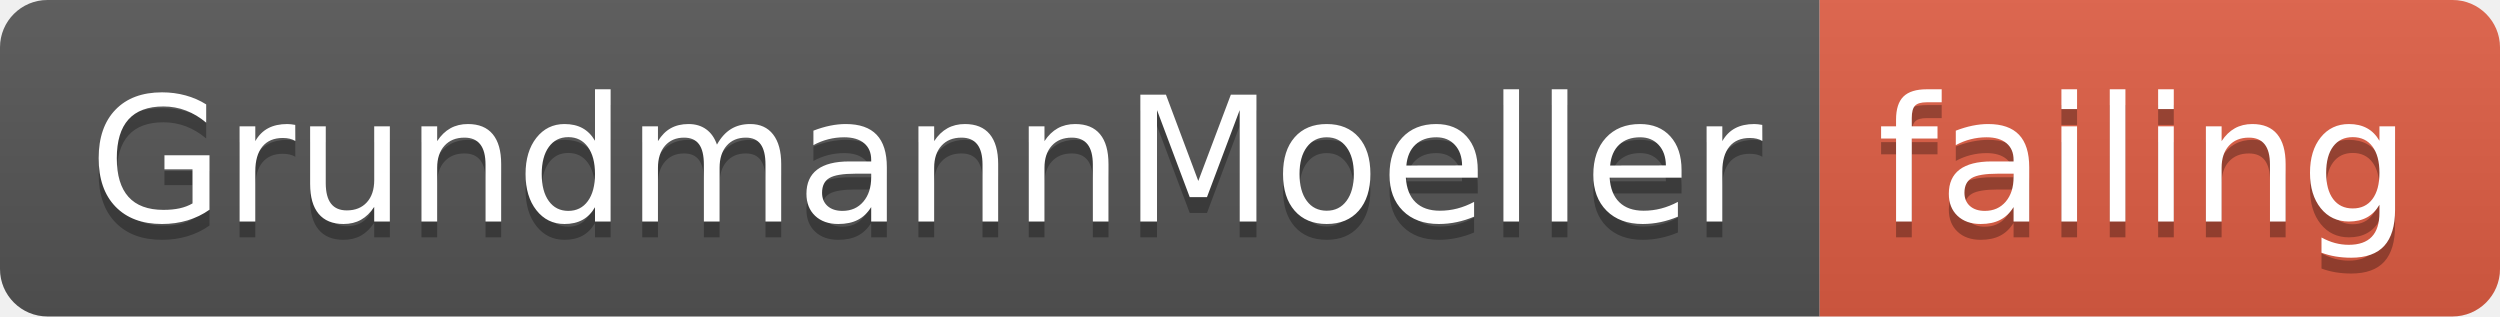
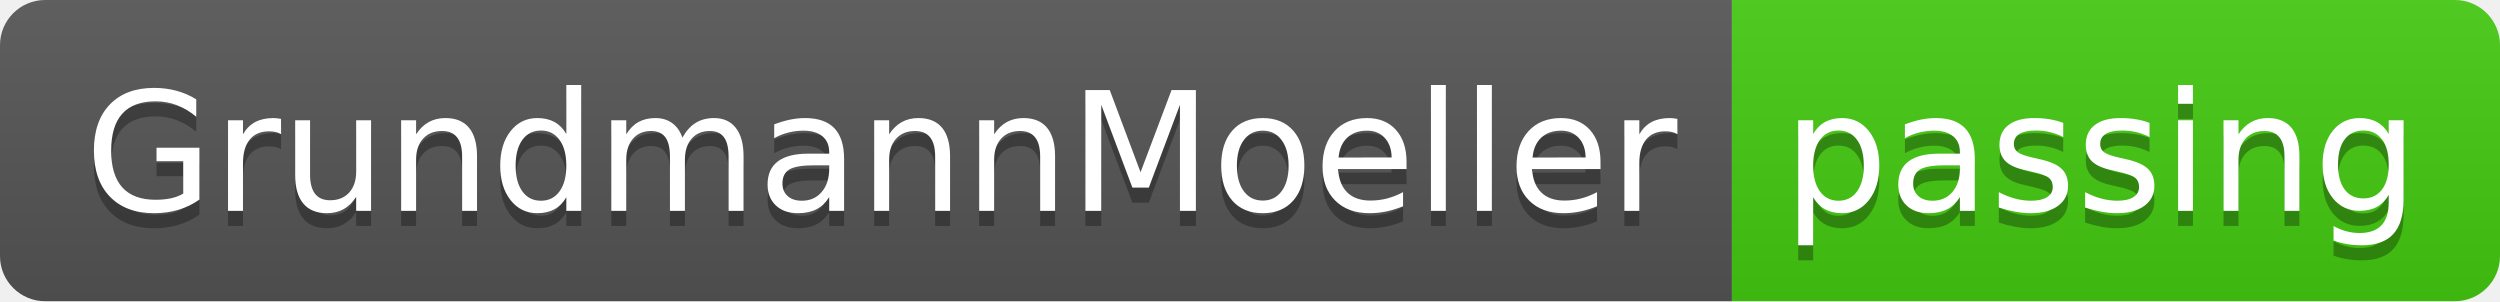
- <svg xmlns="http://www.w3.org/2000/svg" width="158" height="20">
+ <svg xmlns="http://www.w3.org/2000/svg" width="166" height="20">
  <linearGradient id="smooth" x2="0" y2="100%">
    <stop offset="0" stop-color="#bbb" stop-opacity=".1" />
    <stop offset="1" stop-opacity=".1" />
  </linearGradient>
  <clipPath id="round">
-     <rect width="158" height="20" rx="3" fill="#fff" />
+     <rect width="166" height="20" rx="3" fill="#fff" />
  </clipPath>
  <g clip-path="url(#round)">
    <rect width="115" height="20" fill="#555" />
-     <rect x="115" width="43" height="20" fill="#e05d44" />
-     <rect width="158" height="20" fill="url(#smooth)" />
+     <rect x="115" width="51" height="20" fill="#4c1" />
+     <rect width="166" height="20" fill="url(#smooth)" />
  </g>
  <g fill="#fff" text-anchor="middle" font-family="DejaVu Sans,Verdana,Geneva,sans-serif" font-size="110">
    <text x="585" y="150" fill="#010101" fill-opacity=".3" transform="scale(0.1)" textLength="1050" lengthAdjust="spacing">GrundmannMoeller</text>
    <text x="585" y="140" transform="scale(0.1)" textLength="1050" lengthAdjust="spacing">GrundmannMoeller</text>
-     <text x="1355" y="150" fill="#010101" fill-opacity=".3" transform="scale(0.1)" textLength="330" lengthAdjust="spacing">failing</text>
-     <text x="1355" y="140" transform="scale(0.1)" textLength="330" lengthAdjust="spacing">failing</text>
+     <text x="1395" y="150" fill="#010101" fill-opacity=".3" transform="scale(0.1)" textLength="410" lengthAdjust="spacing">passing</text>
+     <text x="1395" y="140" transform="scale(0.1)" textLength="410" lengthAdjust="spacing">passing</text>
  </g>
</svg>
